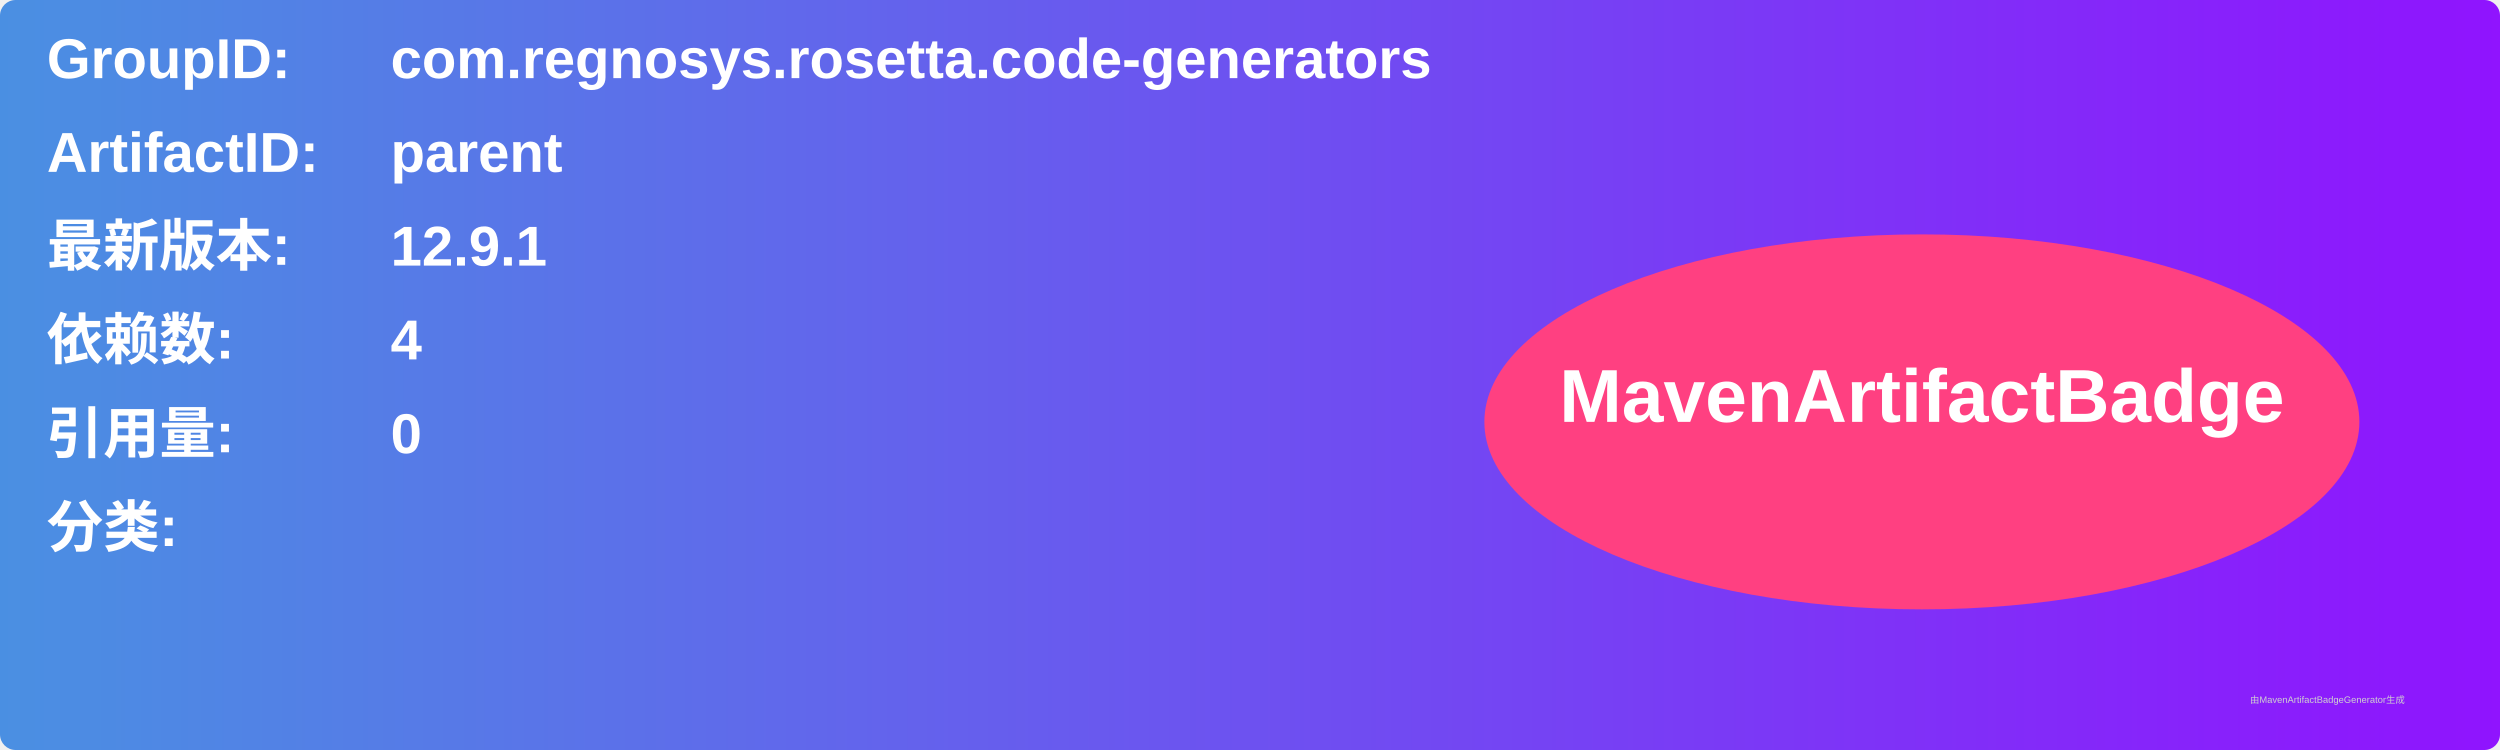
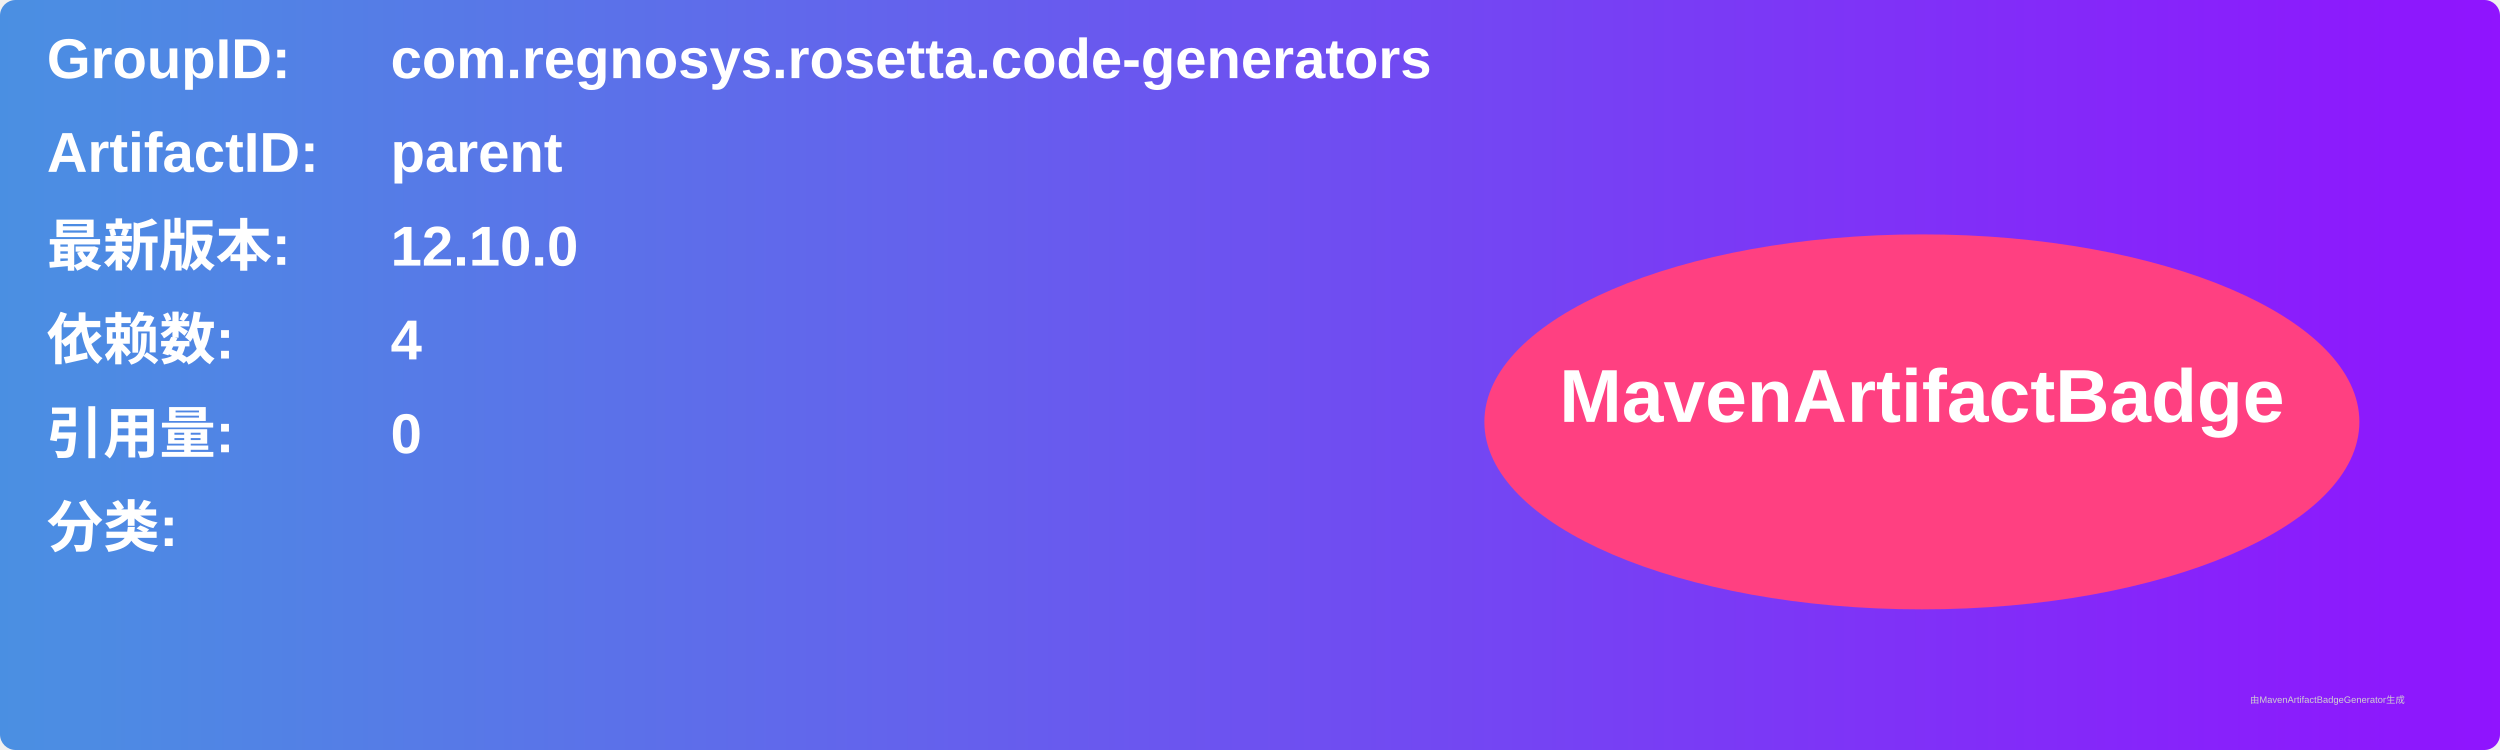
<svg xmlns="http://www.w3.org/2000/svg" width="800" height="240" viewBox="0 0 800 240">
  <linearGradient id="grad" x1="0%" y1="0%" x2="100%" y2="0%">
    <stop offset="0%" stop-color="#4a90e2" />
    <stop offset="100%" stop-color="#9013fe" />
  </linearGradient>
  <rect width="100%" height="100%" rx="5" ry="5" fill="url(#grad)" />
  <g transform="translate(15, 15)">
    <text x="0" y="10" font-family="Arial" font-size="18" fill="white" font-weight="bold" width="260">GroupID:</text>
    <text x="110" y="10" font-family="Arial" font-size="18" fill="white" font-weight="bold" width="460">com.regnosys.rosetta.code-generators</text>
    <text x="0" y="40" font-family="Arial" font-size="18" fill="white" font-weight="bold" width="260">ArtifactID:</text>
    <text x="110" y="40" font-family="Arial" font-size="18" fill="white" font-weight="bold" width="460">parent</text>
    <text x="0" y="70" font-family="Arial" font-size="18" fill="white" font-weight="bold">最新版本:</text>
    <text x="110" y="70" font-family="Arial" font-size="18" fill="white" font-weight="bold">
-       <tspan font-weight="bold">12.9.1</tspan>
+       <tspan font-weight="bold">12.10.0</tspan>
    </text>
    <text x="0" y="100" font-family="Arial" font-size="18" fill="white" font-weight="bold">依赖数: </text>
    <text x="110" y="100" font-family="Arial" font-size="18" fill="white">
      <tspan font-weight="bold">4</tspan>
    </text>
    <text x="0" y="130" font-family="Arial" font-size="18" fill="white" font-weight="bold">引用量: </text>
    <text x="110" y="130" font-family="Arial" font-size="18" fill="white">
      <tspan font-weight="bold">0</tspan>
    </text>
    <text x="0" y="160" font-family="Arial" font-size="18" fill="white" font-weight="bold">分类:</text>
    <text x="10" y="190" font-family="Arial" font-size="10" fill="white">
      <tspan font-weight="bold" />
    </text>
    <ellipse cx="600" cy="120" rx="140" ry="60" fill="#ff4081" />
    <text x="600" y="120" text-anchor="middle" font-family="Arial" font-size="24" fill="white" font-weight="bold">MavenArtifactBadge</text>
  </g>
  <text x="720" y="225" font-family="Arial" font-size="3" fill="#d0d0d0">由MavenArtifactBadgeGenerator生成</text>
</svg>
